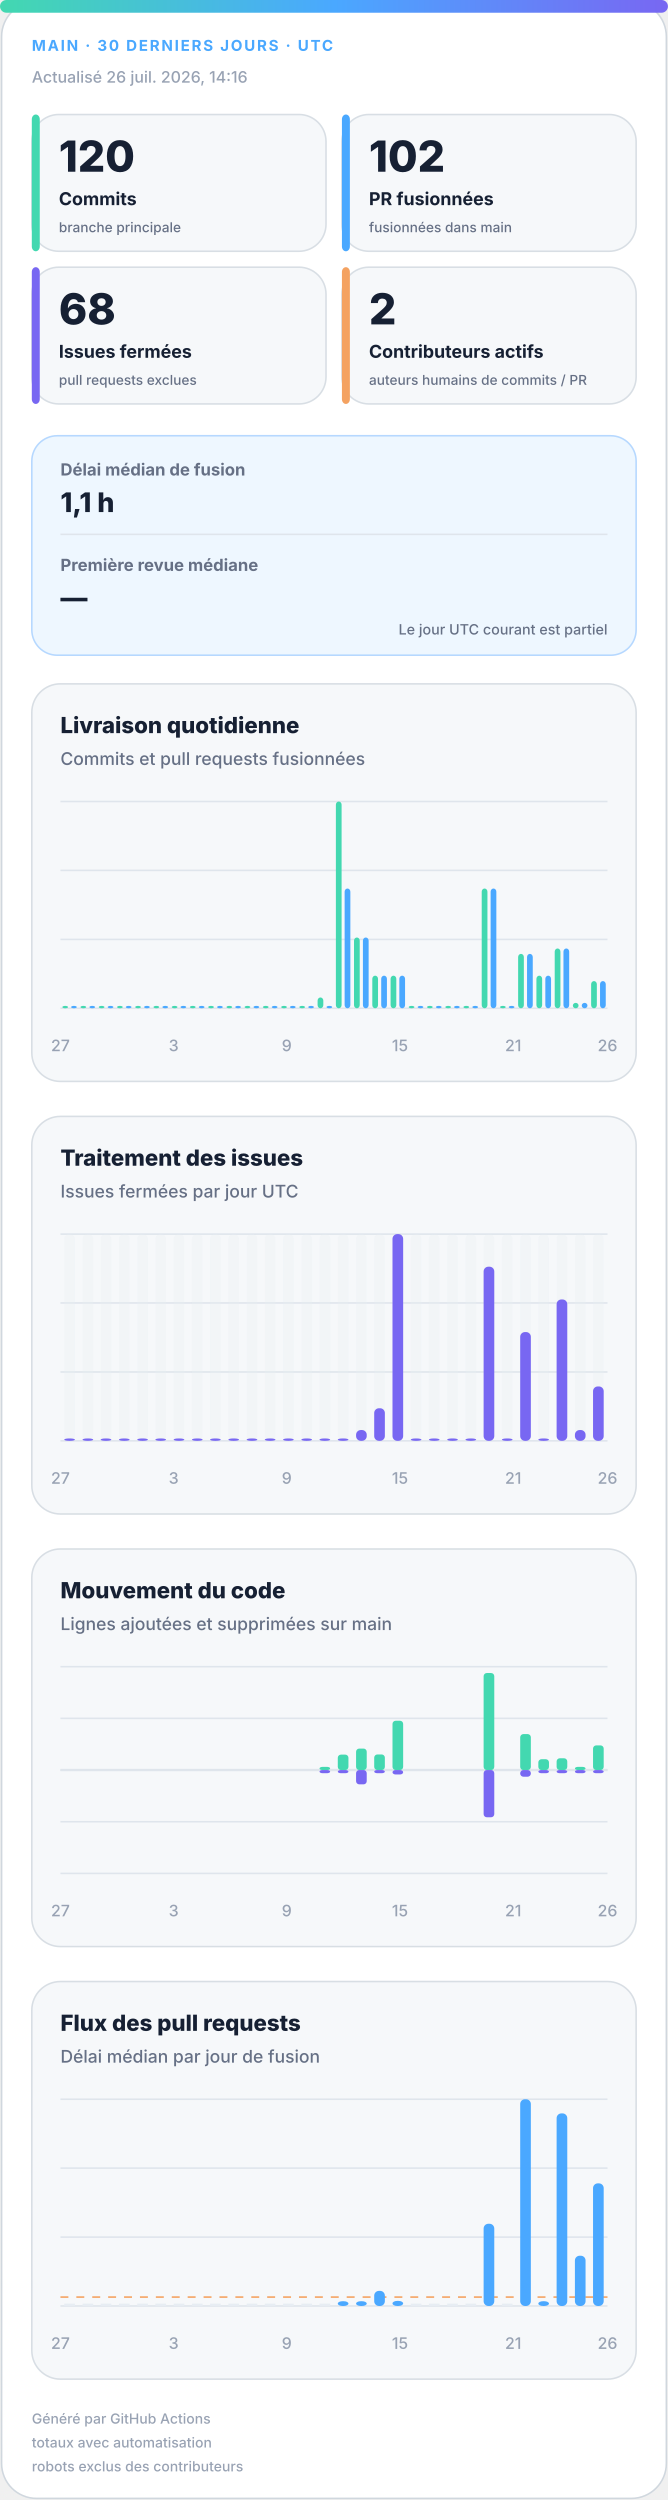
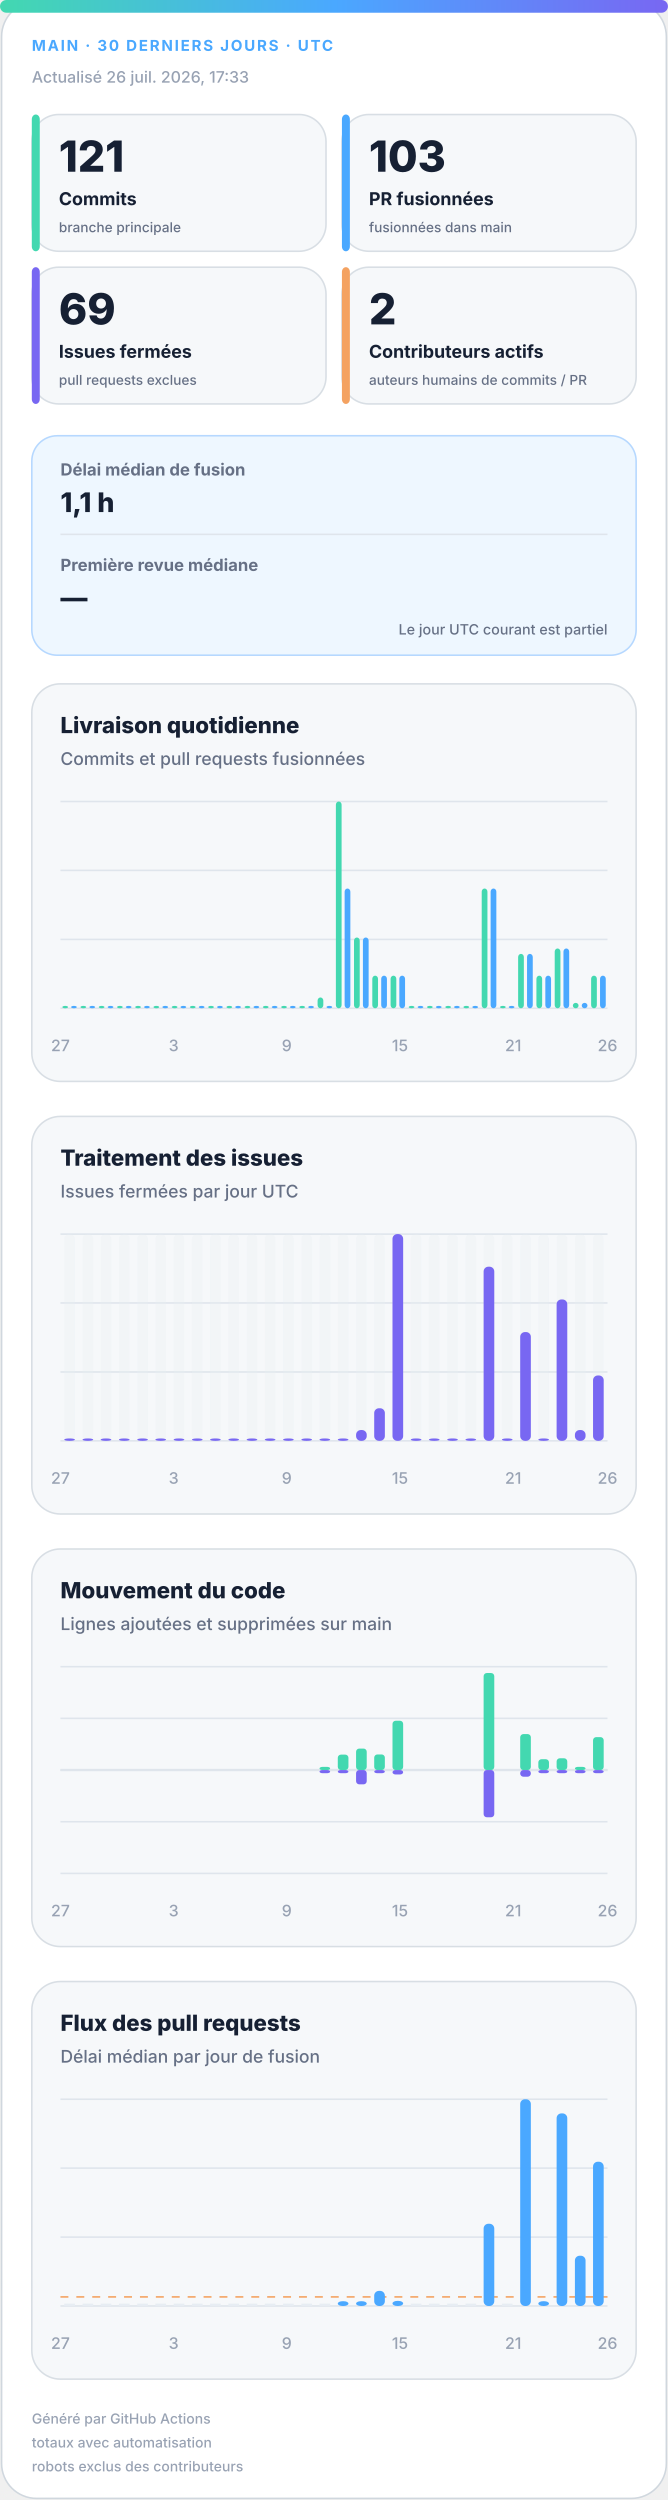
<svg xmlns="http://www.w3.org/2000/svg" width="420" height="1572" viewBox="0 0 420 1572" role="img" aria-labelledby="title desc">
  <defs>
    <linearGradient id="accent" x1="0" y1="0" x2="1" y2="0">
      <stop offset="0%" stop-color="#43d8b0" />
      <stop offset="50%" stop-color="#4aa8ff" />
      <stop offset="100%" stop-color="#7867f2" />
    </linearGradient>
    <linearGradient id="soft" x1="0" y1="0" x2="1" y2="1">
      <stop offset="0%" stop-color="#43d8b0" stop-opacity=".18" />
      <stop offset="100%" stop-color="#7867f2" stop-opacity=".12" />
    </linearGradient>
  </defs>
  <style>
.bg{fill:#fff;stroke:#d0d7de}.surface{fill:#f6f8fa;stroke:#d8dee4}.strong{fill:#eef7ff;stroke:#b6d8ff}.ink{fill:#162033}.muted{fill:#667085}.faint{fill:#98a2b3}.grid{stroke:#dfe5ec}.track{fill:#e7edf3}
.meta{font:750 11px -apple-system,BlinkMacSystemFont,"Segoe UI",sans-serif;letter-spacing:1.1px}.value{font:820 31px -apple-system,BlinkMacSystemFont,"Segoe UI",sans-serif}.label{font:720 13px -apple-system,BlinkMacSystemFont,"Segoe UI",sans-serif}.scope{font:520 10px -apple-system,BlinkMacSystemFont,"Segoe UI",sans-serif}.chart-title{font:760 14px -apple-system,BlinkMacSystemFont,"Segoe UI",sans-serif}.chart-subtitle{font:520 11px -apple-system,BlinkMacSystemFont,"Segoe UI",sans-serif}.small{font:540 10px -apple-system,BlinkMacSystemFont,"Segoe UI",sans-serif}.flow-value{font:780 17px -apple-system,BlinkMacSystemFont,"Segoe UI",sans-serif}
@media(prefers-color-scheme:dark){.bg{fill:#0d1117;stroke:#30363d}.surface{fill:#161b22;stroke:#30363d}.strong{fill:#10263a;stroke:#244d70}.ink{fill:#f0f6fc}.muted{fill:#a7b0bc}.faint{fill:#7d8590}.grid{stroke:#30363d}.track{fill:#27313d}}
</style>
  <rect class="bg" x="1" y="1" width="418" height="1570" rx="22" />
  <rect x="0" y="0" width="420" height="8" rx="4" fill="url(#accent)" />
  <text class="meta" x="20" y="32" fill="#4aa8ff" style="font-size:9.5px">MAIN · 30 DERNIERS JOURS · UTC</text>
-   <text class="small faint" x="20" y="52">Actualisé 26 juil. 2026, 14:16</text>
+   <text class="small faint" x="20" y="52">Actualisé 26 juil. 2026, 17:33</text>
  <g>
    <rect class="surface" x="20" y="72" width="185" height="86" rx="17" />
    <rect x="20" y="72" width="5" height="86" rx="3" fill="#43d8b0" />
-     <text class="value ink" x="37" y="108" style="font-size:27px">120</text>
+     <text class="value ink" x="37" y="108" style="font-size:27px">121</text>
    <text class="label ink" x="37" y="129" style="font-size:11.2px">Commits</text>
    <text class="scope muted" x="37" y="146" style="font-size:8.6px">branche principale</text>
  </g>
  <g>
    <rect class="surface" x="215" y="72" width="185" height="86" rx="17" />
    <rect x="215" y="72" width="5" height="86" rx="3" fill="#4aa8ff" />
-     <text class="value ink" x="232" y="108" style="font-size:27px">102</text>
+     <text class="value ink" x="232" y="108" style="font-size:27px">103</text>
    <text class="label ink" x="232" y="129" style="font-size:11.2px">PR fusionnées</text>
    <text class="scope muted" x="232" y="146" style="font-size:8.6px">fusionnées dans main</text>
  </g>
  <g>
    <rect class="surface" x="20" y="168" width="185" height="86" rx="17" />
    <rect x="20" y="168" width="5" height="86" rx="3" fill="#7867f2" />
-     <text class="value ink" x="37" y="204" style="font-size:27px">68</text>
+     <text class="value ink" x="37" y="204" style="font-size:27px">69</text>
    <text class="label ink" x="37" y="225" style="font-size:11.2px">Issues fermées</text>
    <text class="scope muted" x="37" y="242" style="font-size:8.6px">pull requests exclues</text>
  </g>
  <g>
    <rect class="surface" x="215" y="168" width="185" height="86" rx="17" />
    <rect x="215" y="168" width="5" height="86" rx="3" fill="#f4a261" />
    <text class="value ink" x="232" y="204" style="font-size:27px">2</text>
    <text class="label ink" x="232" y="225" style="font-size:11.2px">Contributeurs actifs</text>
    <text class="scope muted" x="232" y="242" style="font-size:8.6px">auteurs humains de commits / PR</text>
  </g>
  <g>
    <rect class="strong" x="20" y="274" width="380" height="138" rx="16" fill="url(#soft)" />
    <text class="label muted" x="38" y="299" style="font-size:10.5px">Délai médian de fusion</text>
    <text class="flow-value ink" x="38" y="322">1,1 h</text>
    <line class="grid" x1="38" y1="336" x2="382" y2="336" />
    <text class="label muted" x="38" y="359" style="font-size:10.5px">Première revue médiane</text>
    <text class="flow-value ink" x="38" y="382">—</text>
    <text class="scope muted" x="382" y="399" text-anchor="end" style="font-size:9px">Le jour UTC courant est partiel</text>
  </g>
  <g>
    <rect class="surface" x="20" y="430" width="380" height="250" rx="18" />
    <text class="chart-title ink" x="38" y="461">Livraison quotidienne</text>
    <text class="chart-subtitle muted" x="38" y="481">Commits et pull requests fusionnées</text>
    <line class="grid" x1="38" y1="504.0" x2="382" y2="504.0" />
    <line class="grid" x1="38" y1="547.3" x2="382" y2="547.3" />
    <line class="grid" x1="38" y1="590.7" x2="382" y2="590.7" />
    <line class="grid" x1="38" y1="634.0" x2="382" y2="634.0" />
    <rect x="39.2" y="632.5" width="3.6" height="1.5" rx="2" fill="#43d8b0" />
    <rect x="44.7" y="632.5" width="3.6" height="1.5" rx="2" fill="#4aa8ff" />
    <rect x="50.6" y="632.5" width="3.6" height="1.5" rx="2" fill="#43d8b0" />
    <rect x="56.2" y="632.5" width="3.6" height="1.5" rx="2" fill="#4aa8ff" />
    <rect x="62.1" y="632.5" width="3.6" height="1.5" rx="2" fill="#43d8b0" />
    <rect x="67.7" y="632.5" width="3.6" height="1.5" rx="2" fill="#4aa8ff" />
    <rect x="73.6" y="632.5" width="3.6" height="1.5" rx="2" fill="#43d8b0" />
    <rect x="79.1" y="632.5" width="3.6" height="1.5" rx="2" fill="#4aa8ff" />
    <rect x="85.0" y="632.5" width="3.6" height="1.5" rx="2" fill="#43d8b0" />
    <rect x="90.6" y="632.5" width="3.6" height="1.5" rx="2" fill="#4aa8ff" />
    <rect x="96.5" y="632.5" width="3.6" height="1.5" rx="2" fill="#43d8b0" />
    <rect x="102.1" y="632.5" width="3.6" height="1.5" rx="2" fill="#4aa8ff" />
    <rect x="108.0" y="632.5" width="3.6" height="1.5" rx="2" fill="#43d8b0" />
    <rect x="113.5" y="632.5" width="3.6" height="1.5" rx="2" fill="#4aa8ff" />
    <rect x="119.4" y="632.5" width="3.6" height="1.5" rx="2" fill="#43d8b0" />
    <rect x="125.0" y="632.5" width="3.6" height="1.5" rx="2" fill="#4aa8ff" />
    <rect x="130.9" y="632.5" width="3.6" height="1.5" rx="2" fill="#43d8b0" />
    <rect x="136.5" y="632.5" width="3.6" height="1.5" rx="2" fill="#4aa8ff" />
    <rect x="142.4" y="632.5" width="3.6" height="1.5" rx="2" fill="#43d8b0" />
    <rect x="147.9" y="632.5" width="3.6" height="1.5" rx="2" fill="#4aa8ff" />
    <rect x="153.8" y="632.5" width="3.6" height="1.5" rx="2" fill="#43d8b0" />
    <rect x="159.4" y="632.5" width="3.6" height="1.5" rx="2" fill="#4aa8ff" />
    <rect x="165.3" y="632.5" width="3.6" height="1.5" rx="2" fill="#43d8b0" />
    <rect x="170.9" y="632.5" width="3.6" height="1.5" rx="2" fill="#4aa8ff" />
    <rect x="176.8" y="632.5" width="3.6" height="1.5" rx="2" fill="#43d8b0" />
    <rect x="182.3" y="632.5" width="3.6" height="1.5" rx="2" fill="#4aa8ff" />
    <rect x="188.2" y="632.5" width="3.6" height="1.5" rx="2" fill="#43d8b0" />
    <rect x="193.8" y="632.5" width="3.6" height="1.5" rx="2" fill="#4aa8ff" />
    <rect x="199.7" y="627.2" width="3.6" height="6.8" rx="2" fill="#43d8b0" />
    <rect x="205.3" y="632.5" width="3.6" height="1.5" rx="2" fill="#4aa8ff" />
    <rect x="211.2" y="504.0" width="3.6" height="130.0" rx="2" fill="#43d8b0" />
    <rect x="216.7" y="558.7" width="3.6" height="75.3" rx="2" fill="#4aa8ff" />
    <rect x="222.6" y="589.5" width="3.6" height="44.5" rx="2" fill="#43d8b0" />
    <rect x="228.2" y="589.5" width="3.6" height="44.5" rx="2" fill="#4aa8ff" />
    <rect x="234.1" y="613.5" width="3.6" height="20.5" rx="2" fill="#43d8b0" />
    <rect x="239.7" y="613.5" width="3.6" height="20.5" rx="2" fill="#4aa8ff" />
    <rect x="245.6" y="613.5" width="3.6" height="20.5" rx="2" fill="#43d8b0" />
    <rect x="251.1" y="613.5" width="3.6" height="20.5" rx="2" fill="#4aa8ff" />
    <rect x="257.0" y="632.5" width="3.6" height="1.5" rx="2" fill="#43d8b0" />
    <rect x="262.6" y="632.5" width="3.6" height="1.5" rx="2" fill="#4aa8ff" />
    <rect x="268.5" y="632.5" width="3.6" height="1.5" rx="2" fill="#43d8b0" />
    <rect x="274.1" y="632.5" width="3.6" height="1.5" rx="2" fill="#4aa8ff" />
    <rect x="280.0" y="632.5" width="3.6" height="1.5" rx="2" fill="#43d8b0" />
    <rect x="285.5" y="632.5" width="3.6" height="1.5" rx="2" fill="#4aa8ff" />
    <rect x="291.4" y="632.5" width="3.6" height="1.5" rx="2" fill="#43d8b0" />
    <rect x="297.0" y="632.5" width="3.6" height="1.5" rx="2" fill="#4aa8ff" />
    <rect x="302.9" y="558.7" width="3.6" height="75.3" rx="2" fill="#43d8b0" />
    <rect x="308.5" y="558.7" width="3.6" height="75.3" rx="2" fill="#4aa8ff" />
    <rect x="314.4" y="632.5" width="3.6" height="1.5" rx="2" fill="#43d8b0" />
    <rect x="319.9" y="632.5" width="3.6" height="1.5" rx="2" fill="#4aa8ff" />
    <rect x="325.8" y="599.8" width="3.6" height="34.2" rx="2" fill="#43d8b0" />
    <rect x="331.4" y="599.8" width="3.6" height="34.2" rx="2" fill="#4aa8ff" />
    <rect x="337.3" y="613.5" width="3.6" height="20.5" rx="2" fill="#43d8b0" />
    <rect x="342.9" y="613.5" width="3.6" height="20.5" rx="2" fill="#4aa8ff" />
    <rect x="348.8" y="596.4" width="3.6" height="37.6" rx="2" fill="#43d8b0" />
    <rect x="354.3" y="596.4" width="3.6" height="37.6" rx="2" fill="#4aa8ff" />
    <rect x="360.2" y="630.6" width="3.6" height="3.4" rx="2" fill="#43d8b0" />
    <rect x="365.8" y="630.6" width="3.6" height="3.4" rx="2" fill="#4aa8ff" />
-     <rect x="371.7" y="616.9" width="3.6" height="17.1" rx="2" fill="#43d8b0" />
-     <rect x="377.3" y="616.9" width="3.6" height="17.1" rx="2" fill="#4aa8ff" />
+     <rect x="371.7" y="613.5" width="3.6" height="20.5" rx="2" fill="#43d8b0" />
+     <rect x="377.3" y="613.5" width="3.6" height="20.5" rx="2" fill="#4aa8ff" />
    <text class="small faint" x="38.0" y="661" text-anchor="middle">27</text>
    <text class="small faint" x="109.2" y="661" text-anchor="middle">3</text>
    <text class="small faint" x="180.3" y="661" text-anchor="middle">9</text>
    <text class="small faint" x="251.5" y="661" text-anchor="middle">15</text>
    <text class="small faint" x="322.7" y="661" text-anchor="middle">21</text>
    <text class="small faint" x="382.0" y="661" text-anchor="middle">26</text>
  </g>
  <g>
    <rect class="surface" x="20" y="702" width="380" height="250" rx="18" />
    <text class="chart-title ink" x="38" y="733">Traitement des issues</text>
    <text class="chart-subtitle muted" x="38" y="753">Issues fermées par jour UTC</text>
    <line class="grid" x1="38" y1="776.0" x2="382" y2="776.0" />
    <line class="grid" x1="38" y1="819.3" x2="382" y2="819.3" />
    <line class="grid" x1="38" y1="862.7" x2="382" y2="862.7" />
    <line class="grid" x1="38" y1="906.0" x2="382" y2="906.0" />
    <g>
      <rect class="track" x="40.4" y="776" width="6.7" height="130" rx="3" opacity=".3" />
      <rect x="40.4" y="904.5" width="6.7" height="1.5" rx="3" fill="#7867f2" />
    </g>
    <g>
      <rect class="track" x="51.9" y="776" width="6.7" height="130" rx="3" opacity=".3" />
      <rect x="51.9" y="904.5" width="6.7" height="1.5" rx="3" fill="#7867f2" />
    </g>
    <g>
      <rect class="track" x="63.3" y="776" width="6.7" height="130" rx="3" opacity=".3" />
      <rect x="63.3" y="904.5" width="6.7" height="1.5" rx="3" fill="#7867f2" />
    </g>
    <g>
      <rect class="track" x="74.8" y="776" width="6.7" height="130" rx="3" opacity=".3" />
      <rect x="74.8" y="904.5" width="6.7" height="1.5" rx="3" fill="#7867f2" />
    </g>
    <g>
      <rect class="track" x="86.3" y="776" width="6.7" height="130" rx="3" opacity=".3" />
      <rect x="86.3" y="904.5" width="6.7" height="1.5" rx="3" fill="#7867f2" />
    </g>
    <g>
      <rect class="track" x="97.7" y="776" width="6.7" height="130" rx="3" opacity=".3" />
      <rect x="97.7" y="904.5" width="6.7" height="1.5" rx="3" fill="#7867f2" />
    </g>
    <g>
      <rect class="track" x="109.2" y="776" width="6.7" height="130" rx="3" opacity=".3" />
      <rect x="109.2" y="904.5" width="6.7" height="1.5" rx="3" fill="#7867f2" />
    </g>
    <g>
      <rect class="track" x="120.7" y="776" width="6.7" height="130" rx="3" opacity=".3" />
      <rect x="120.7" y="904.5" width="6.7" height="1.5" rx="3" fill="#7867f2" />
    </g>
    <g>
      <rect class="track" x="132.1" y="776" width="6.7" height="130" rx="3" opacity=".3" />
      <rect x="132.1" y="904.5" width="6.7" height="1.5" rx="3" fill="#7867f2" />
    </g>
    <g>
      <rect class="track" x="143.6" y="776" width="6.7" height="130" rx="3" opacity=".3" />
      <rect x="143.6" y="904.5" width="6.7" height="1.5" rx="3" fill="#7867f2" />
    </g>
    <g>
      <rect class="track" x="155.1" y="776" width="6.7" height="130" rx="3" opacity=".3" />
      <rect x="155.1" y="904.5" width="6.7" height="1.5" rx="3" fill="#7867f2" />
    </g>
    <g>
      <rect class="track" x="166.5" y="776" width="6.7" height="130" rx="3" opacity=".3" />
      <rect x="166.5" y="904.5" width="6.7" height="1.5" rx="3" fill="#7867f2" />
    </g>
    <g>
      <rect class="track" x="178.0" y="776" width="6.7" height="130" rx="3" opacity=".3" />
      <rect x="178.0" y="904.5" width="6.7" height="1.5" rx="3" fill="#7867f2" />
    </g>
    <g>
      <rect class="track" x="189.5" y="776" width="6.7" height="130" rx="3" opacity=".3" />
      <rect x="189.5" y="904.5" width="6.7" height="1.5" rx="3" fill="#7867f2" />
    </g>
    <g>
      <rect class="track" x="200.9" y="776" width="6.7" height="130" rx="3" opacity=".3" />
      <rect x="200.9" y="904.5" width="6.7" height="1.5" rx="3" fill="#7867f2" />
    </g>
    <g>
      <rect class="track" x="212.4" y="776" width="6.7" height="130" rx="3" opacity=".3" />
      <rect x="212.4" y="904.5" width="6.7" height="1.5" rx="3" fill="#7867f2" />
    </g>
    <g>
      <rect class="track" x="223.9" y="776" width="6.7" height="130" rx="3" opacity=".3" />
      <rect x="223.9" y="899.2" width="6.7" height="6.8" rx="3" fill="#7867f2" />
    </g>
    <g>
      <rect class="track" x="235.3" y="776" width="6.7" height="130" rx="3" opacity=".3" />
      <rect x="235.3" y="885.5" width="6.7" height="20.5" rx="3" fill="#7867f2" />
    </g>
    <g>
      <rect class="track" x="246.8" y="776" width="6.7" height="130" rx="3" opacity=".3" />
      <rect x="246.8" y="776.0" width="6.7" height="130.0" rx="3" fill="#7867f2" />
    </g>
    <g>
      <rect class="track" x="258.3" y="776" width="6.7" height="130" rx="3" opacity=".3" />
      <rect x="258.3" y="904.5" width="6.7" height="1.5" rx="3" fill="#7867f2" />
    </g>
    <g>
      <rect class="track" x="269.7" y="776" width="6.7" height="130" rx="3" opacity=".3" />
      <rect x="269.7" y="904.5" width="6.7" height="1.5" rx="3" fill="#7867f2" />
    </g>
    <g>
      <rect class="track" x="281.2" y="776" width="6.7" height="130" rx="3" opacity=".3" />
      <rect x="281.2" y="904.5" width="6.7" height="1.5" rx="3" fill="#7867f2" />
    </g>
    <g>
      <rect class="track" x="292.7" y="776" width="6.7" height="130" rx="3" opacity=".3" />
      <rect x="292.7" y="904.5" width="6.7" height="1.5" rx="3" fill="#7867f2" />
    </g>
    <g>
      <rect class="track" x="304.1" y="776" width="6.7" height="130" rx="3" opacity=".3" />
      <rect x="304.1" y="796.5" width="6.7" height="109.5" rx="3" fill="#7867f2" />
    </g>
    <g>
      <rect class="track" x="315.6" y="776" width="6.7" height="130" rx="3" opacity=".3" />
      <rect x="315.6" y="904.5" width="6.7" height="1.5" rx="3" fill="#7867f2" />
    </g>
    <g>
      <rect class="track" x="327.1" y="776" width="6.7" height="130" rx="3" opacity=".3" />
      <rect x="327.1" y="837.6" width="6.7" height="68.4" rx="3" fill="#7867f2" />
    </g>
    <g>
      <rect class="track" x="338.5" y="776" width="6.7" height="130" rx="3" opacity=".3" />
      <rect x="338.5" y="904.5" width="6.7" height="1.5" rx="3" fill="#7867f2" />
    </g>
    <g>
      <rect class="track" x="350.0" y="776" width="6.7" height="130" rx="3" opacity=".3" />
      <rect x="350.0" y="817.1" width="6.7" height="88.9" rx="3" fill="#7867f2" />
    </g>
    <g>
      <rect class="track" x="361.5" y="776" width="6.7" height="130" rx="3" opacity=".3" />
      <rect x="361.5" y="899.2" width="6.7" height="6.8" rx="3" fill="#7867f2" />
    </g>
    <g>
      <rect class="track" x="372.9" y="776" width="6.7" height="130" rx="3" opacity=".3" />
-       <rect x="372.9" y="871.8" width="6.7" height="34.2" rx="3" fill="#7867f2" />
+       <rect x="372.9" y="864.9" width="6.7" height="41.1" rx="3" fill="#7867f2" />
    </g>
    <text class="small faint" x="38.0" y="933" text-anchor="middle">27</text>
    <text class="small faint" x="109.2" y="933" text-anchor="middle">3</text>
    <text class="small faint" x="180.3" y="933" text-anchor="middle">9</text>
    <text class="small faint" x="251.5" y="933" text-anchor="middle">15</text>
    <text class="small faint" x="322.7" y="933" text-anchor="middle">21</text>
    <text class="small faint" x="382.0" y="933" text-anchor="middle">26</text>
  </g>
  <g>
    <rect class="surface" x="20" y="974" width="380" height="250" rx="18" />
    <text class="chart-title ink" x="38" y="1005">Mouvement du code</text>
    <text class="chart-subtitle muted" x="38" y="1025">Lignes ajoutées et supprimées sur main</text>
    <line class="grid" x1="38" y1="1048.0" x2="382" y2="1048.0" />
    <line class="grid" x1="38" y1="1080.5" x2="382" y2="1080.5" />
    <line class="grid" x1="38" y1="1113.0" x2="382" y2="1113.0" />
    <line class="grid" x1="38" y1="1145.5" x2="382" y2="1145.5" />
    <line class="grid" x1="38" y1="1178.0" x2="382" y2="1178.0" />
    <line class="grid" x1="38" y1="1113" x2="382" y2="1113" stroke-width="1.5" />
    <rect x="40.4" y="1113.0" width="6.7" height="0.0" rx="2" fill="#43d8b0" />
    <rect x="40.4" y="1113" width="6.7" height="0.0" rx="2" fill="#7867f2" />
    <rect x="51.9" y="1113.0" width="6.7" height="0.0" rx="2" fill="#43d8b0" />
    <rect x="51.9" y="1113" width="6.7" height="0.0" rx="2" fill="#7867f2" />
    <rect x="63.3" y="1113.0" width="6.7" height="0.0" rx="2" fill="#43d8b0" />
    <rect x="63.3" y="1113" width="6.7" height="0.0" rx="2" fill="#7867f2" />
    <rect x="74.8" y="1113.0" width="6.7" height="0.0" rx="2" fill="#43d8b0" />
    <rect x="74.8" y="1113" width="6.7" height="0.0" rx="2" fill="#7867f2" />
    <rect x="86.3" y="1113.0" width="6.7" height="0.0" rx="2" fill="#43d8b0" />
    <rect x="86.3" y="1113" width="6.7" height="0.0" rx="2" fill="#7867f2" />
    <rect x="97.7" y="1113.0" width="6.7" height="0.0" rx="2" fill="#43d8b0" />
    <rect x="97.7" y="1113" width="6.7" height="0.0" rx="2" fill="#7867f2" />
    <rect x="109.2" y="1113.0" width="6.7" height="0.0" rx="2" fill="#43d8b0" />
    <rect x="109.2" y="1113" width="6.7" height="0.0" rx="2" fill="#7867f2" />
    <rect x="120.7" y="1113.0" width="6.7" height="0.0" rx="2" fill="#43d8b0" />
    <rect x="120.7" y="1113" width="6.7" height="0.0" rx="2" fill="#7867f2" />
    <rect x="132.1" y="1113.0" width="6.7" height="0.0" rx="2" fill="#43d8b0" />
    <rect x="132.1" y="1113" width="6.7" height="0.0" rx="2" fill="#7867f2" />
    <rect x="143.6" y="1113.0" width="6.7" height="0.0" rx="2" fill="#43d8b0" />
    <rect x="143.6" y="1113" width="6.7" height="0.0" rx="2" fill="#7867f2" />
    <rect x="155.1" y="1113.0" width="6.7" height="0.0" rx="2" fill="#43d8b0" />
    <rect x="155.1" y="1113" width="6.7" height="0.0" rx="2" fill="#7867f2" />
    <rect x="166.5" y="1113.0" width="6.7" height="0.0" rx="2" fill="#43d8b0" />
    <rect x="166.5" y="1113" width="6.7" height="0.0" rx="2" fill="#7867f2" />
    <rect x="178.0" y="1113.0" width="6.7" height="0.0" rx="2" fill="#43d8b0" />
    <rect x="178.0" y="1113" width="6.7" height="0.0" rx="2" fill="#7867f2" />
    <rect x="189.5" y="1113.0" width="6.7" height="0.0" rx="2" fill="#43d8b0" />
    <rect x="189.5" y="1113" width="6.7" height="0.0" rx="2" fill="#7867f2" />
    <rect x="200.9" y="1111.0" width="6.7" height="2.0" rx="2" fill="#43d8b0" />
    <rect x="200.9" y="1113" width="6.7" height="2.0" rx="2" fill="#7867f2" />
    <rect x="212.4" y="1103.3" width="6.7" height="9.7" rx="2" fill="#43d8b0" />
    <rect x="212.4" y="1113" width="6.7" height="2.0" rx="2" fill="#7867f2" />
    <rect x="223.9" y="1099.5" width="6.7" height="13.5" rx="2" fill="#43d8b0" />
    <rect x="223.9" y="1113" width="6.7" height="9.0" rx="2" fill="#7867f2" />
    <rect x="235.3" y="1103.2" width="6.7" height="9.8" rx="2" fill="#43d8b0" />
    <rect x="235.3" y="1113" width="6.7" height="2.0" rx="2" fill="#7867f2" />
    <rect x="246.8" y="1082.0" width="6.7" height="31.0" rx="2" fill="#43d8b0" />
    <rect x="246.8" y="1113" width="6.7" height="2.8" rx="2" fill="#7867f2" />
    <rect x="258.3" y="1113.0" width="6.7" height="0.0" rx="2" fill="#43d8b0" />
    <rect x="258.3" y="1113" width="6.7" height="0.0" rx="2" fill="#7867f2" />
    <rect x="269.7" y="1113.0" width="6.7" height="0.0" rx="2" fill="#43d8b0" />
    <rect x="269.7" y="1113" width="6.7" height="0.0" rx="2" fill="#7867f2" />
    <rect x="281.2" y="1113.0" width="6.7" height="0.0" rx="2" fill="#43d8b0" />
    <rect x="281.2" y="1113" width="6.7" height="0.0" rx="2" fill="#7867f2" />
    <rect x="292.7" y="1113.0" width="6.7" height="0.0" rx="2" fill="#43d8b0" />
    <rect x="292.7" y="1113" width="6.7" height="0.0" rx="2" fill="#7867f2" />
    <rect x="304.1" y="1052.0" width="6.7" height="61.0" rx="2" fill="#43d8b0" />
    <rect x="304.1" y="1113" width="6.7" height="29.7" rx="2" fill="#7867f2" />
    <rect x="315.6" y="1113.0" width="6.7" height="0.0" rx="2" fill="#43d8b0" />
    <rect x="315.6" y="1113" width="6.7" height="0.0" rx="2" fill="#7867f2" />
    <rect x="327.1" y="1090.4" width="6.7" height="22.6" rx="2" fill="#43d8b0" />
    <rect x="327.1" y="1113" width="6.7" height="4.2" rx="2" fill="#7867f2" />
    <rect x="338.5" y="1106.2" width="6.7" height="6.8" rx="2" fill="#43d8b0" />
    <rect x="338.5" y="1113" width="6.7" height="2.0" rx="2" fill="#7867f2" />
    <rect x="350.0" y="1105.6" width="6.7" height="7.4" rx="2" fill="#43d8b0" />
    <rect x="350.0" y="1113" width="6.7" height="2.0" rx="2" fill="#7867f2" />
    <rect x="361.5" y="1111.0" width="6.7" height="2.0" rx="2" fill="#43d8b0" />
    <rect x="361.5" y="1113" width="6.7" height="2.0" rx="2" fill="#7867f2" />
-     <rect x="372.9" y="1097.5" width="6.7" height="15.5" rx="2" fill="#43d8b0" />
+     <rect x="372.9" y="1092.3" width="6.7" height="20.7" rx="2" fill="#43d8b0" />
    <rect x="372.9" y="1113" width="6.7" height="2.0" rx="2" fill="#7867f2" />
    <text class="small faint" x="38.0" y="1205" text-anchor="middle">27</text>
    <text class="small faint" x="109.2" y="1205" text-anchor="middle">3</text>
    <text class="small faint" x="180.3" y="1205" text-anchor="middle">9</text>
    <text class="small faint" x="251.5" y="1205" text-anchor="middle">15</text>
    <text class="small faint" x="322.7" y="1205" text-anchor="middle">21</text>
    <text class="small faint" x="382.0" y="1205" text-anchor="middle">26</text>
  </g>
  <g>
    <rect class="surface" x="20" y="1246" width="380" height="250" rx="18" />
    <text class="chart-title ink" x="38" y="1277">Flux des pull requests</text>
    <text class="chart-subtitle muted" x="38" y="1297">Délai médian par jour de fusion</text>
    <line class="grid" x1="38" y1="1320.0" x2="382" y2="1320.0" />
    <line class="grid" x1="38" y1="1363.3" x2="382" y2="1363.3" />
    <line class="grid" x1="38" y1="1406.7" x2="382" y2="1406.7" />
    <line class="grid" x1="38" y1="1450.0" x2="382" y2="1450.0" />
-     <line x1="38" y1="1444.4" x2="382" y2="1444.4" stroke="#f4a261" stroke-dasharray="5 5" />
+     <line x1="38" y1="1444.3" x2="382" y2="1444.3" stroke="#f4a261" stroke-dasharray="5 5" />
    <rect class="track" x="40.4" y="1448.5" width="6.7" height="1.5" />
    <rect class="track" x="51.9" y="1448.5" width="6.7" height="1.5" />
    <rect class="track" x="63.3" y="1448.5" width="6.7" height="1.5" />
    <rect class="track" x="74.8" y="1448.5" width="6.7" height="1.5" />
    <rect class="track" x="86.3" y="1448.5" width="6.7" height="1.5" />
    <rect class="track" x="97.7" y="1448.5" width="6.7" height="1.5" />
    <rect class="track" x="109.2" y="1448.5" width="6.7" height="1.5" />
    <rect class="track" x="120.7" y="1448.5" width="6.7" height="1.5" />
    <rect class="track" x="132.1" y="1448.5" width="6.7" height="1.5" />
    <rect class="track" x="143.6" y="1448.5" width="6.7" height="1.5" />
    <rect class="track" x="155.1" y="1448.5" width="6.7" height="1.5" />
    <rect class="track" x="166.5" y="1448.5" width="6.7" height="1.5" />
    <rect class="track" x="178.0" y="1448.5" width="6.7" height="1.5" />
    <rect class="track" x="189.5" y="1448.5" width="6.7" height="1.5" />
    <rect class="track" x="200.9" y="1448.5" width="6.7" height="1.5" />
    <rect x="212.4" y="1447.0" width="6.7" height="3.0" rx="3" fill="#4aa8ff" />
    <rect x="223.9" y="1447.0" width="6.7" height="3.0" rx="3" fill="#4aa8ff" />
    <rect x="235.3" y="1440.5" width="6.7" height="9.5" rx="3" fill="#4aa8ff" />
    <rect x="246.8" y="1446.8" width="6.7" height="3.2" rx="3" fill="#4aa8ff" />
    <rect class="track" x="258.3" y="1448.5" width="6.7" height="1.5" />
    <rect class="track" x="269.7" y="1448.5" width="6.7" height="1.5" />
    <rect class="track" x="281.2" y="1448.5" width="6.7" height="1.5" />
    <rect class="track" x="292.7" y="1448.5" width="6.7" height="1.5" />
    <rect x="304.1" y="1398.3" width="6.7" height="51.7" rx="3" fill="#4aa8ff" />
    <rect class="track" x="315.6" y="1448.5" width="6.7" height="1.5" />
    <rect x="327.1" y="1320.0" width="6.7" height="130.0" rx="3" fill="#4aa8ff" />
    <rect x="338.5" y="1447.0" width="6.7" height="3.0" rx="3" fill="#4aa8ff" />
    <rect x="350.0" y="1328.9" width="6.7" height="121.1" rx="3" fill="#4aa8ff" />
    <rect x="361.5" y="1418.4" width="6.7" height="31.6" rx="3" fill="#4aa8ff" />
-     <rect x="372.9" y="1372.9" width="6.7" height="77.1" rx="3" fill="#4aa8ff" />
+     <rect x="372.9" y="1359.3" width="6.7" height="90.7" rx="3" fill="#4aa8ff" />
    <text class="small faint" x="38.0" y="1477" text-anchor="middle">27</text>
    <text class="small faint" x="109.2" y="1477" text-anchor="middle">3</text>
    <text class="small faint" x="180.3" y="1477" text-anchor="middle">9</text>
    <text class="small faint" x="251.5" y="1477" text-anchor="middle">15</text>
    <text class="small faint" x="322.7" y="1477" text-anchor="middle">21</text>
    <text class="small faint" x="382.0" y="1477" text-anchor="middle">26</text>
  </g>
  <text class="small faint" x="20" y="1524" style="font-size:8.8px">Généré par GitHub Actions</text>
  <text class="small faint" x="20" y="1539" style="font-size:8.8px">totaux avec automatisation</text>
  <text class="small faint" x="20" y="1554" style="font-size:8.8px">robots exclus des contributeurs</text>
</svg>
